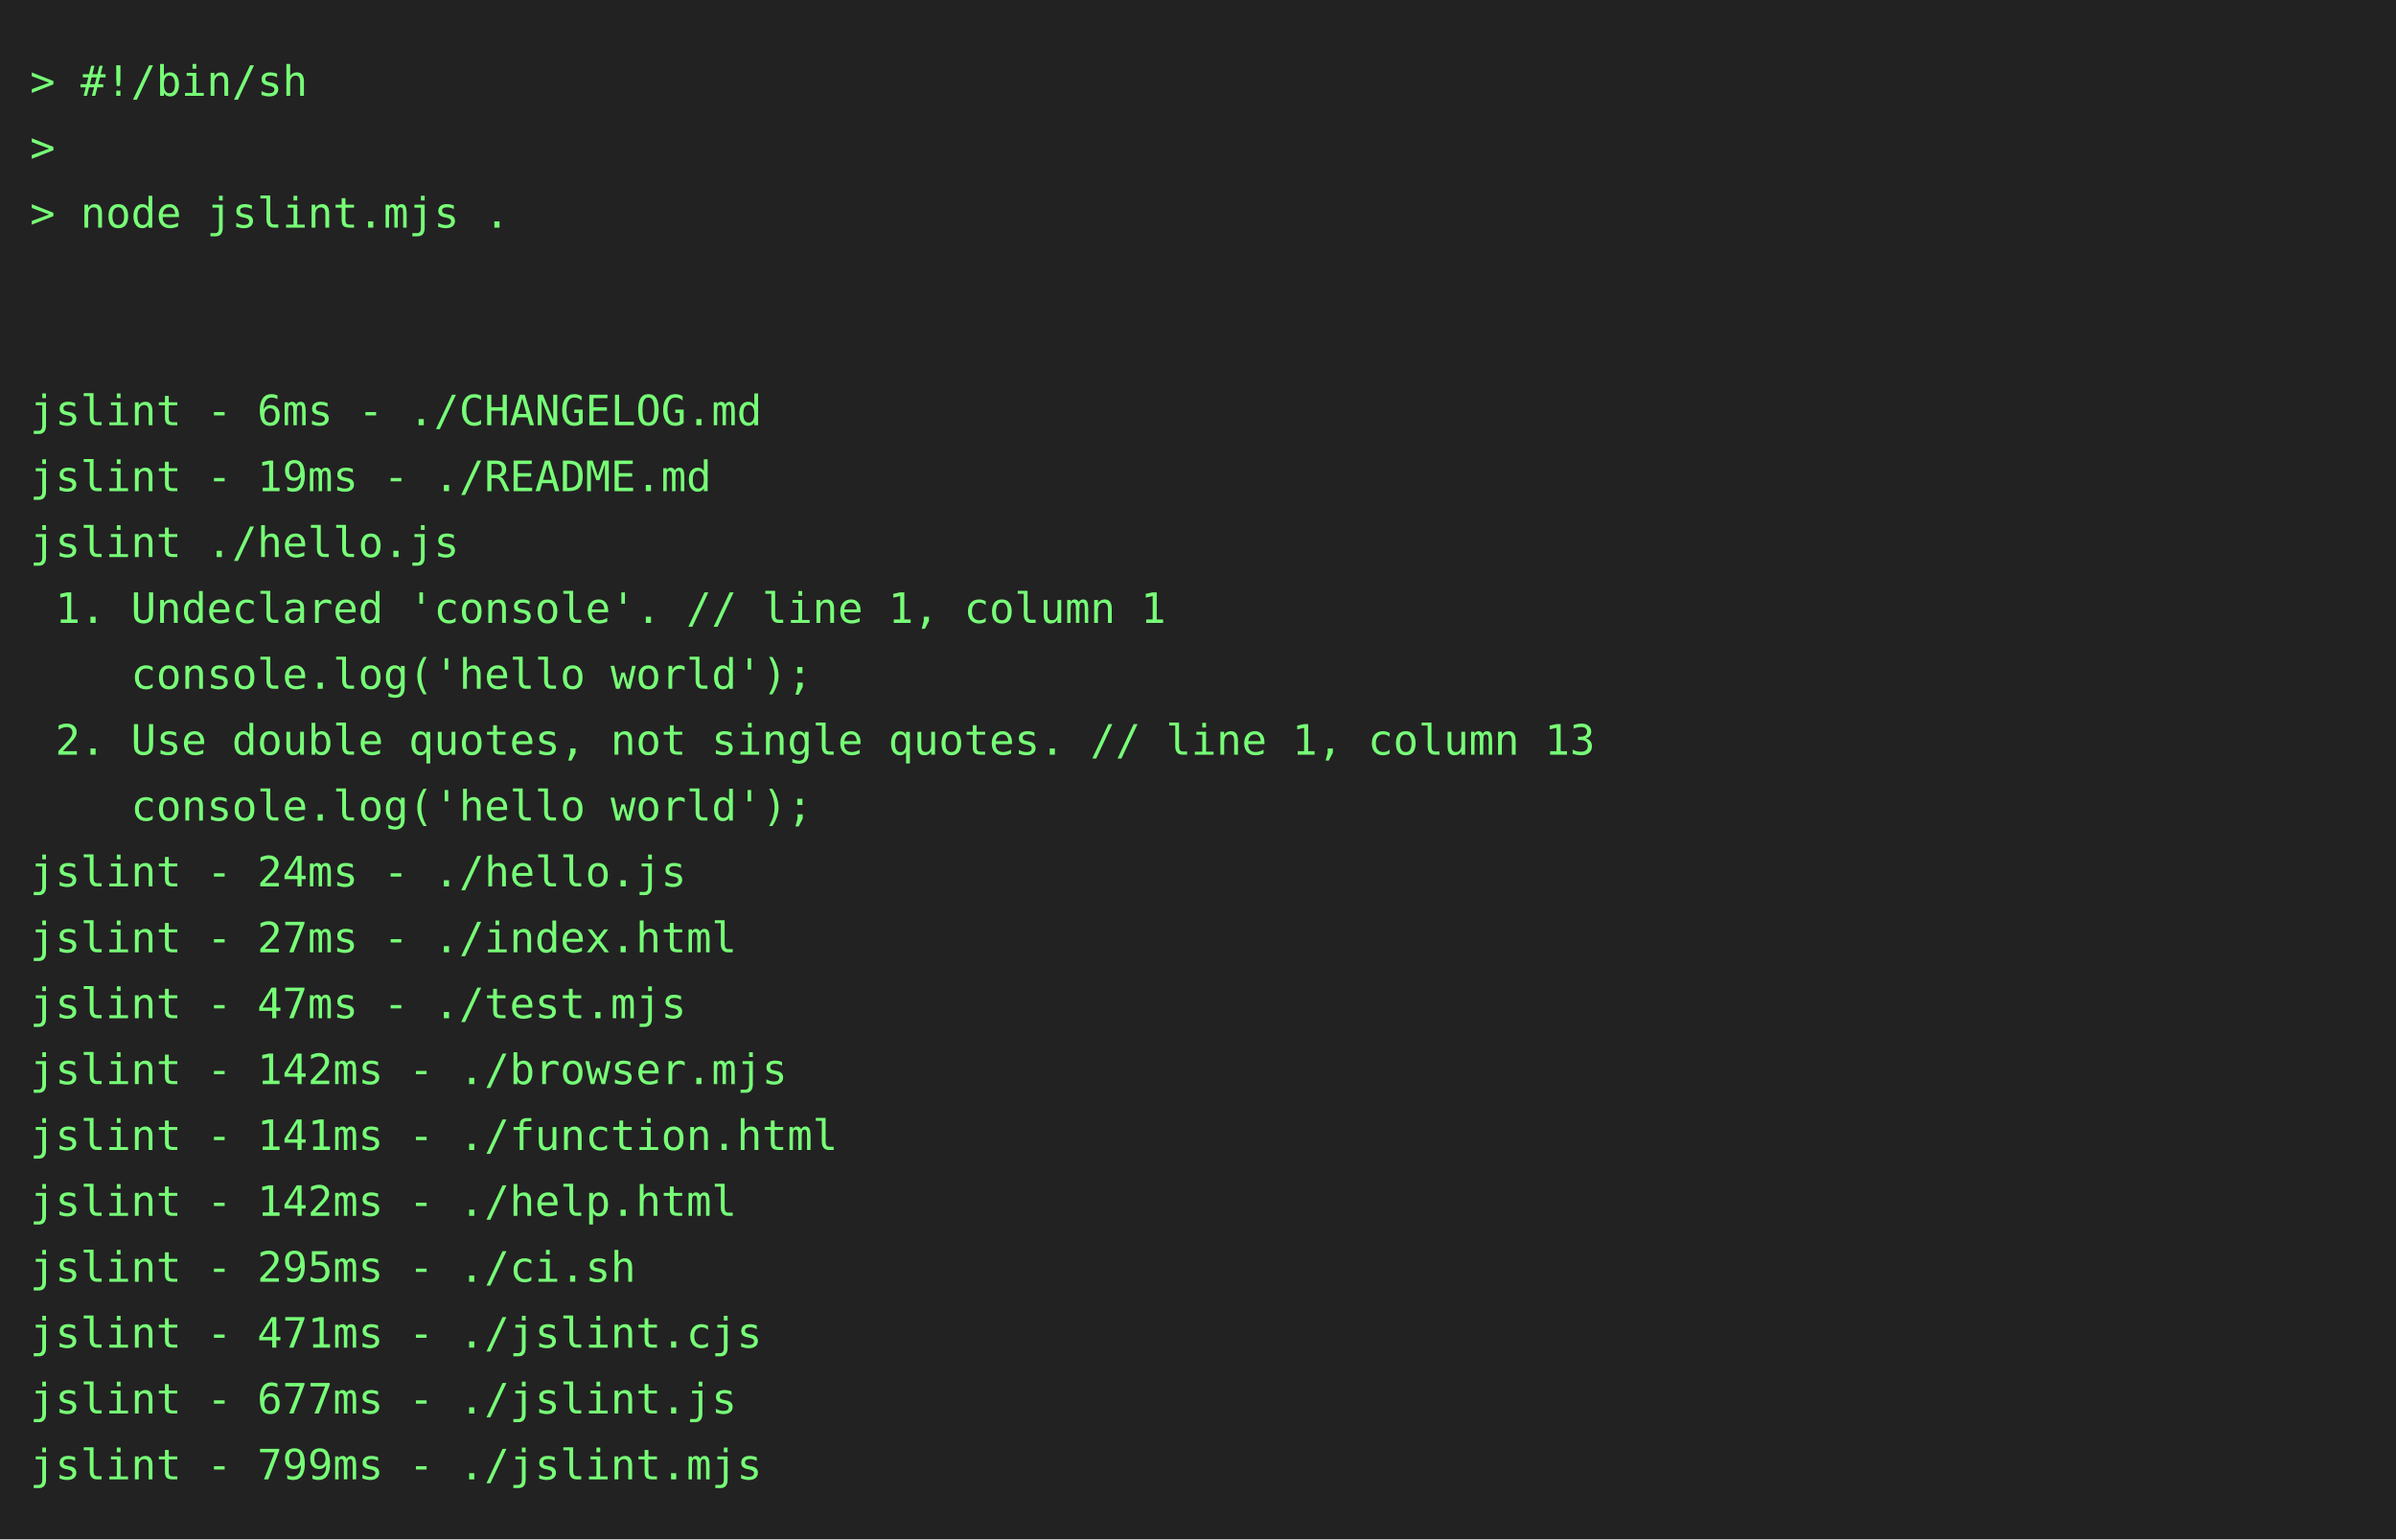
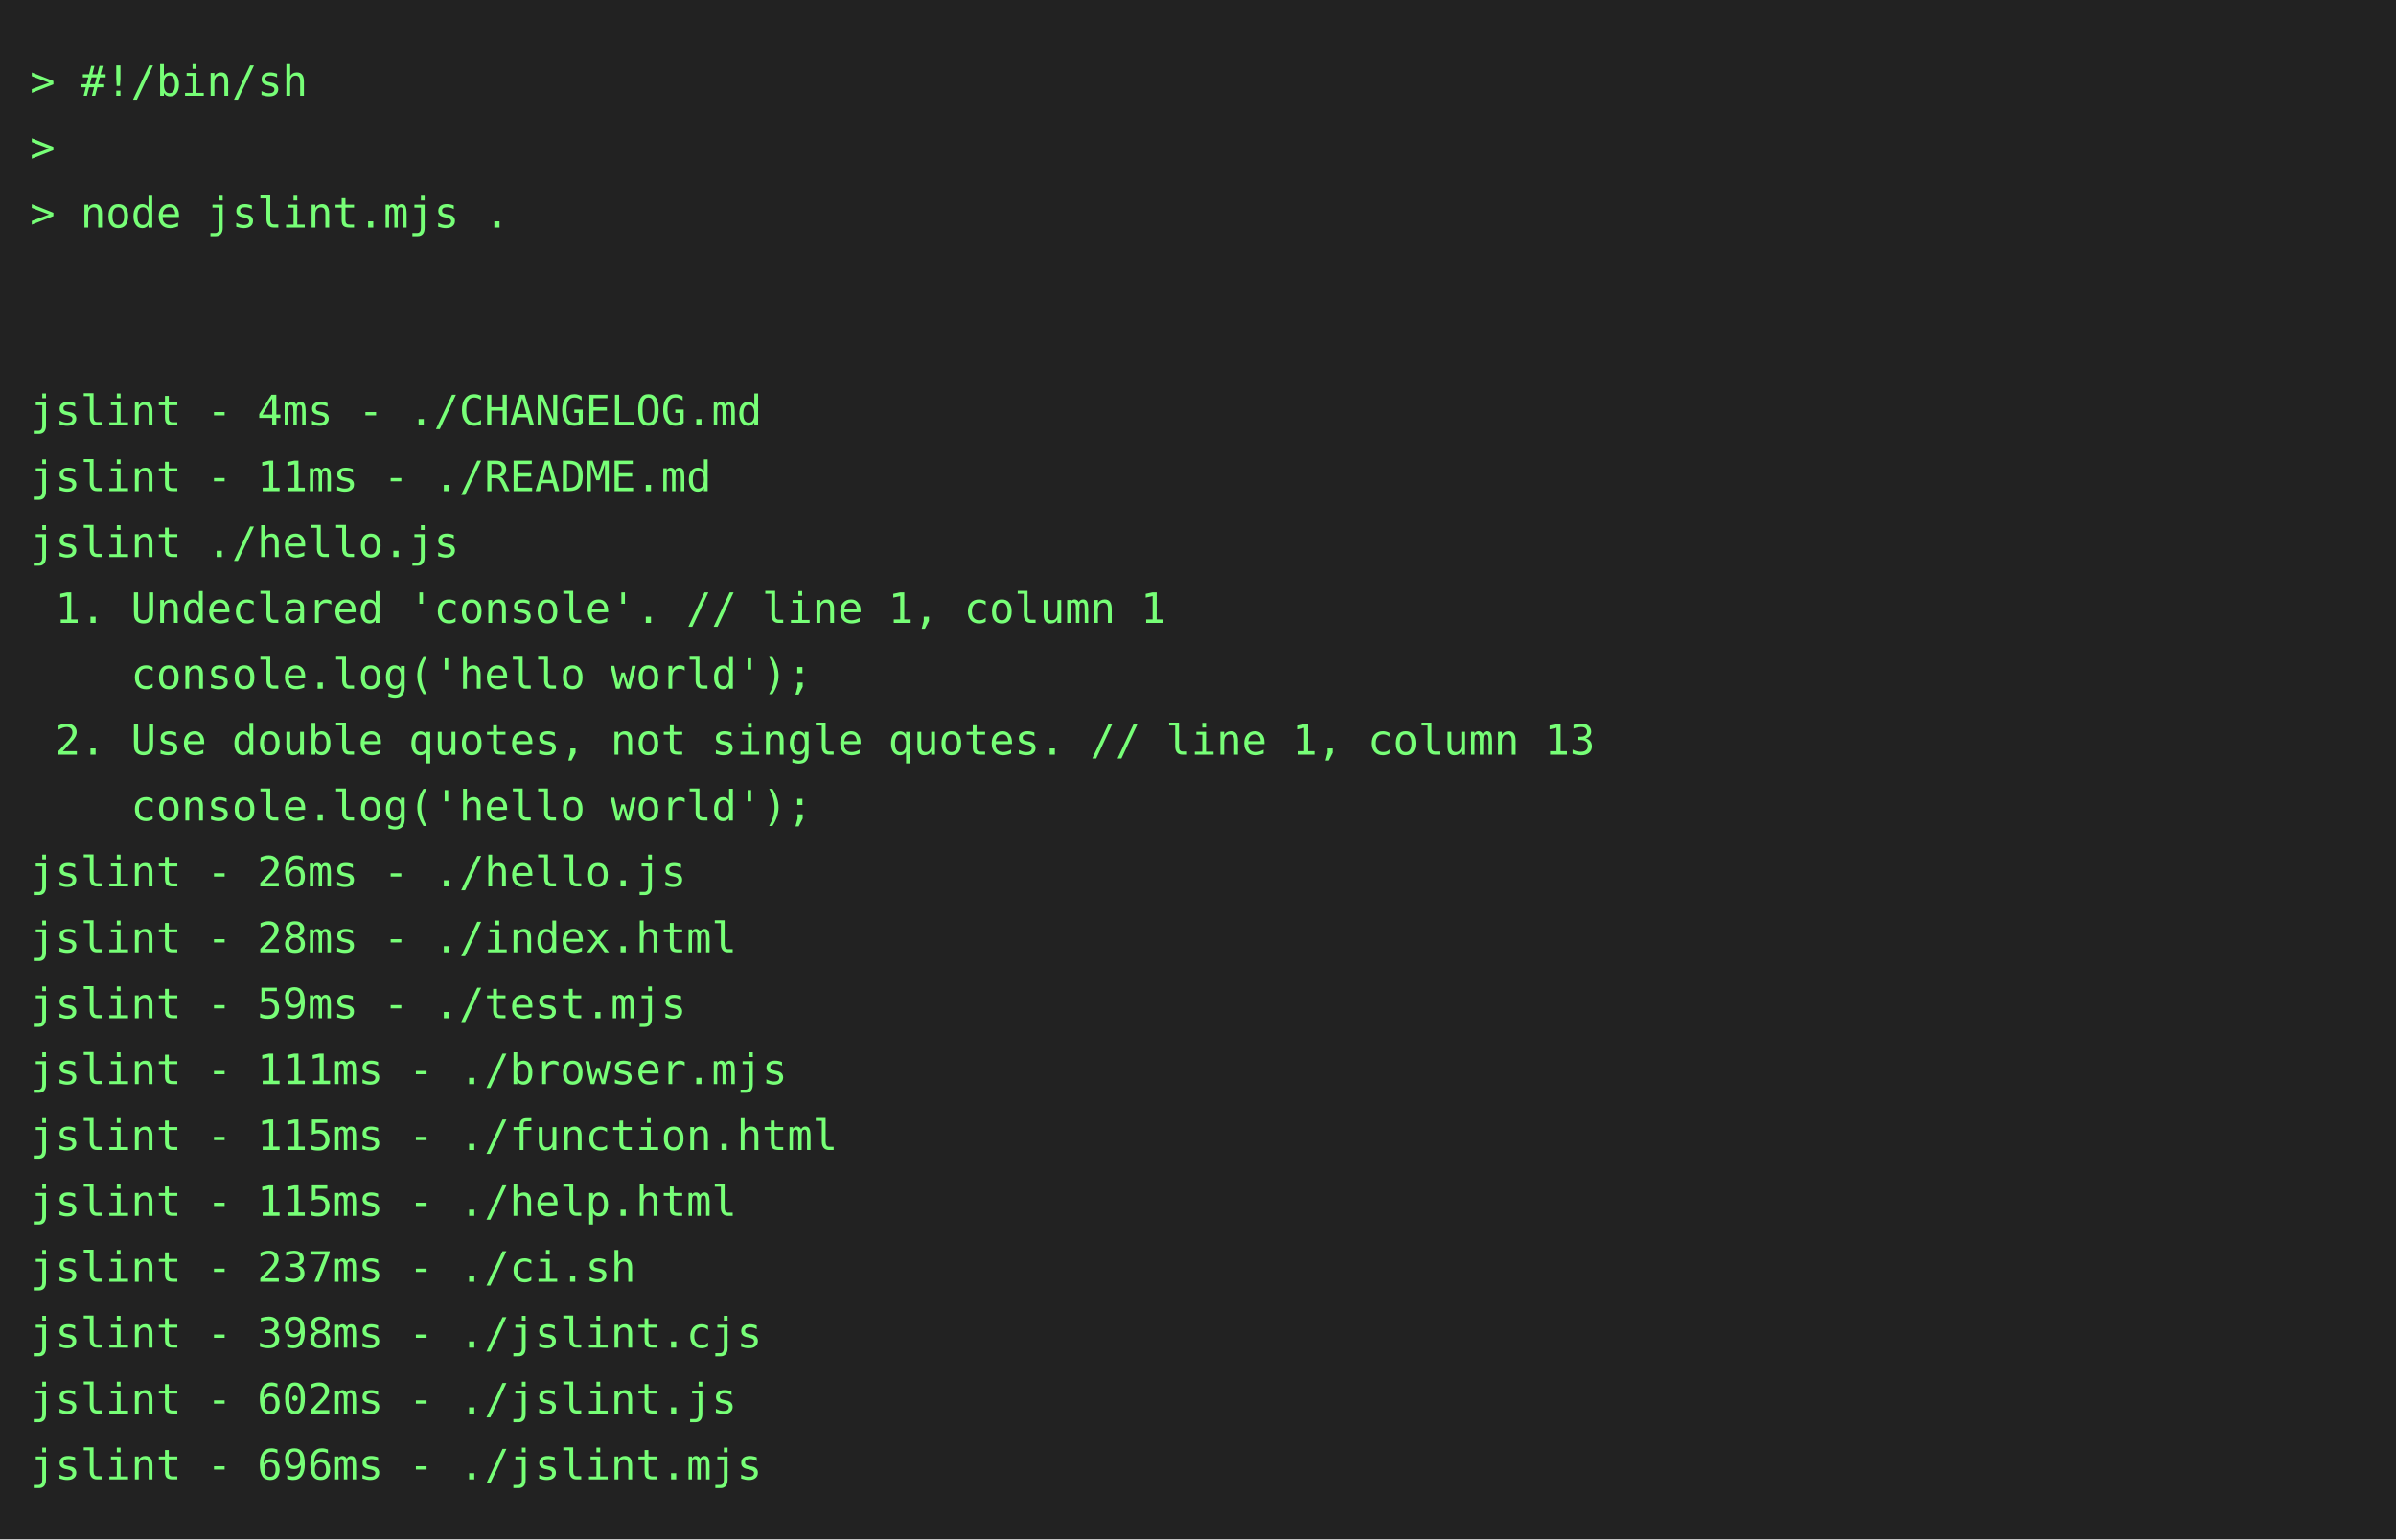
<svg xmlns="http://www.w3.org/2000/svg" height="514" width="800">
  <rect height="514" fill="#222" width="800" />
  <text fill="#7f7" font-family="consolas, menlo, monospace" font-size="14" xml:space="preserve">
    <tspan lengthAdjust="spacingAndGlyphs" textLength="768" x="10" y="32">&gt; #!/bin/sh                                                                                      </tspan>
    <tspan lengthAdjust="spacingAndGlyphs" textLength="768" x="10" y="54">&gt;                                                                                                </tspan>
    <tspan lengthAdjust="spacingAndGlyphs" textLength="768" x="10" y="76">&gt; node jslint.mjs .                                                                              </tspan>
    <tspan lengthAdjust="spacingAndGlyphs" textLength="768" x="10" y="98">                                                                                                 </tspan>
    <tspan lengthAdjust="spacingAndGlyphs" textLength="768" x="10" y="120">                                                                                                 </tspan>
-     <tspan lengthAdjust="spacingAndGlyphs" textLength="768" x="10" y="142">jslint - 6ms - ./CHANGELOG.md                                                                    </tspan>
-     <tspan lengthAdjust="spacingAndGlyphs" textLength="768" x="10" y="164">jslint - 19ms - ./README.md                                                                      </tspan>
+     <tspan lengthAdjust="spacingAndGlyphs" textLength="768" x="10" y="142">jslint - 4ms - ./CHANGELOG.md                                                                    </tspan>
+     <tspan lengthAdjust="spacingAndGlyphs" textLength="768" x="10" y="164">jslint - 11ms - ./README.md                                                                      </tspan>
    <tspan lengthAdjust="spacingAndGlyphs" textLength="768" x="10" y="186">jslint ./hello.js                                                                                </tspan>
    <tspan lengthAdjust="spacingAndGlyphs" textLength="768" x="10" y="208"> 1. Undeclared 'console'. // line 1, column 1                                                    </tspan>
    <tspan lengthAdjust="spacingAndGlyphs" textLength="768" x="10" y="230">    console.log('hello world');                                                                  </tspan>
    <tspan lengthAdjust="spacingAndGlyphs" textLength="768" x="10" y="252"> 2. Use double quotes, not single quotes. // line 1, column 13                                   </tspan>
    <tspan lengthAdjust="spacingAndGlyphs" textLength="768" x="10" y="274">    console.log('hello world');                                                                  </tspan>
-     <tspan lengthAdjust="spacingAndGlyphs" textLength="768" x="10" y="296">jslint - 24ms - ./hello.js                                                                       </tspan>
-     <tspan lengthAdjust="spacingAndGlyphs" textLength="768" x="10" y="318">jslint - 27ms - ./index.html                                                                     </tspan>
-     <tspan lengthAdjust="spacingAndGlyphs" textLength="768" x="10" y="340">jslint - 47ms - ./test.mjs                                                                       </tspan>
-     <tspan lengthAdjust="spacingAndGlyphs" textLength="768" x="10" y="362">jslint - 142ms - ./browser.mjs                                                                   </tspan>
-     <tspan lengthAdjust="spacingAndGlyphs" textLength="768" x="10" y="384">jslint - 141ms - ./function.html                                                                 </tspan>
-     <tspan lengthAdjust="spacingAndGlyphs" textLength="768" x="10" y="406">jslint - 142ms - ./help.html                                                                     </tspan>
-     <tspan lengthAdjust="spacingAndGlyphs" textLength="768" x="10" y="428">jslint - 295ms - ./ci.sh                                                                         </tspan>
-     <tspan lengthAdjust="spacingAndGlyphs" textLength="768" x="10" y="450">jslint - 471ms - ./jslint.cjs                                                                    </tspan>
-     <tspan lengthAdjust="spacingAndGlyphs" textLength="768" x="10" y="472">jslint - 677ms - ./jslint.js                                                                     </tspan>
-     <tspan lengthAdjust="spacingAndGlyphs" textLength="768" x="10" y="494">jslint - 799ms - ./jslint.mjs                                                                    </tspan>
+     <tspan lengthAdjust="spacingAndGlyphs" textLength="768" x="10" y="296">jslint - 26ms - ./hello.js                                                                       </tspan>
+     <tspan lengthAdjust="spacingAndGlyphs" textLength="768" x="10" y="318">jslint - 28ms - ./index.html                                                                     </tspan>
+     <tspan lengthAdjust="spacingAndGlyphs" textLength="768" x="10" y="340">jslint - 59ms - ./test.mjs                                                                       </tspan>
+     <tspan lengthAdjust="spacingAndGlyphs" textLength="768" x="10" y="362">jslint - 111ms - ./browser.mjs                                                                   </tspan>
+     <tspan lengthAdjust="spacingAndGlyphs" textLength="768" x="10" y="384">jslint - 115ms - ./function.html                                                                 </tspan>
+     <tspan lengthAdjust="spacingAndGlyphs" textLength="768" x="10" y="406">jslint - 115ms - ./help.html                                                                     </tspan>
+     <tspan lengthAdjust="spacingAndGlyphs" textLength="768" x="10" y="428">jslint - 237ms - ./ci.sh                                                                         </tspan>
+     <tspan lengthAdjust="spacingAndGlyphs" textLength="768" x="10" y="450">jslint - 398ms - ./jslint.cjs                                                                    </tspan>
+     <tspan lengthAdjust="spacingAndGlyphs" textLength="768" x="10" y="472">jslint - 602ms - ./jslint.js                                                                     </tspan>
+     <tspan lengthAdjust="spacingAndGlyphs" textLength="768" x="10" y="494">jslint - 696ms - ./jslint.mjs                                                                    </tspan>
  </text>
</svg>
